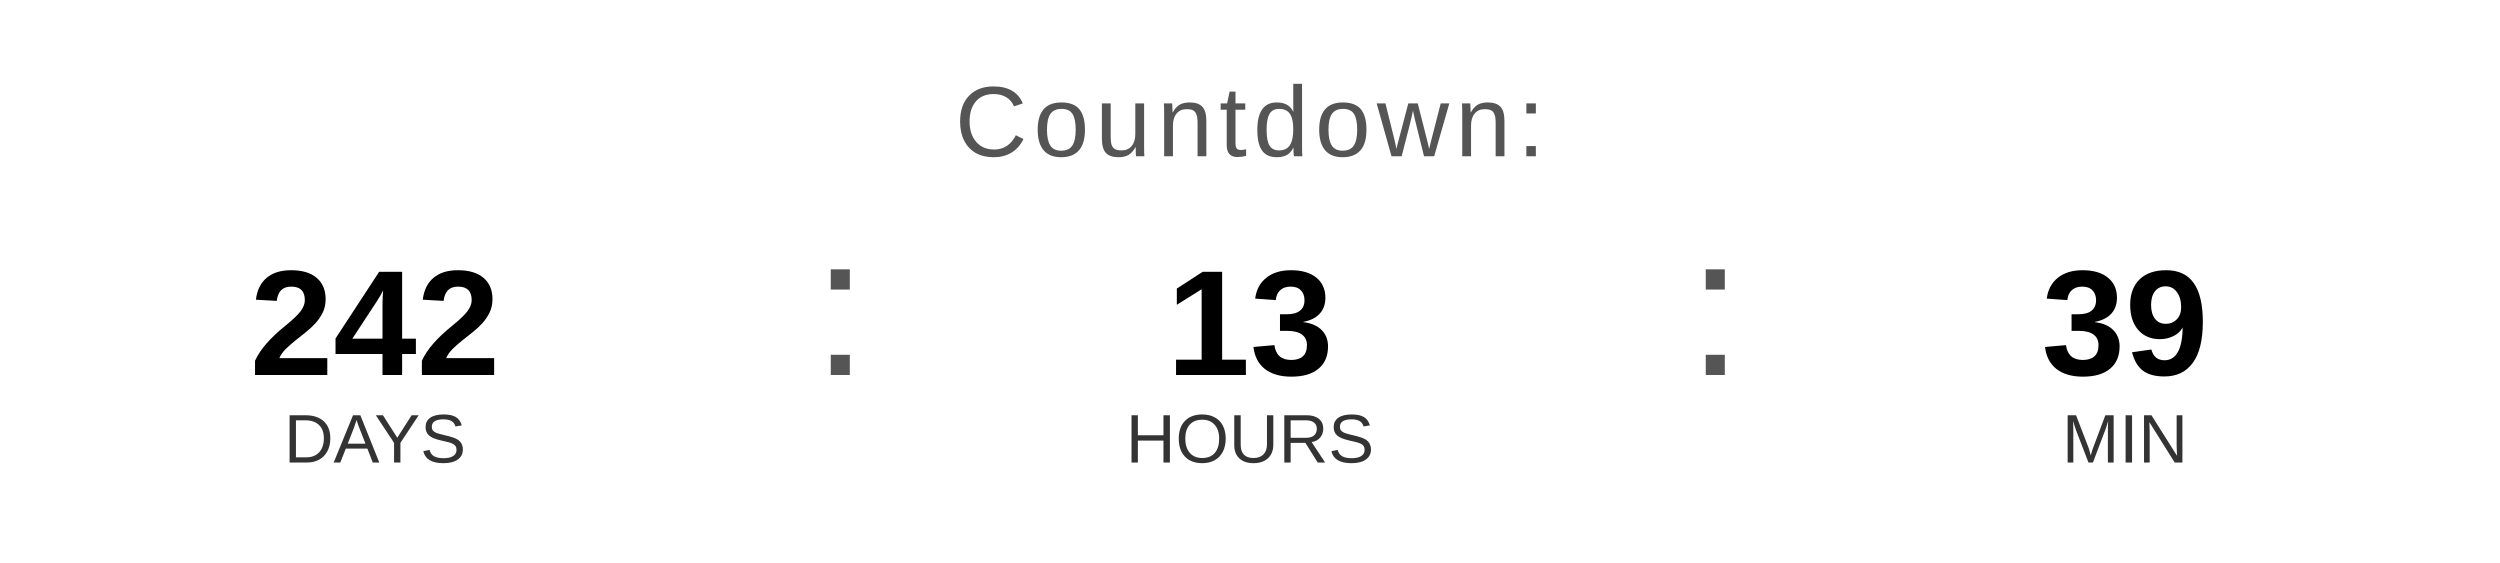
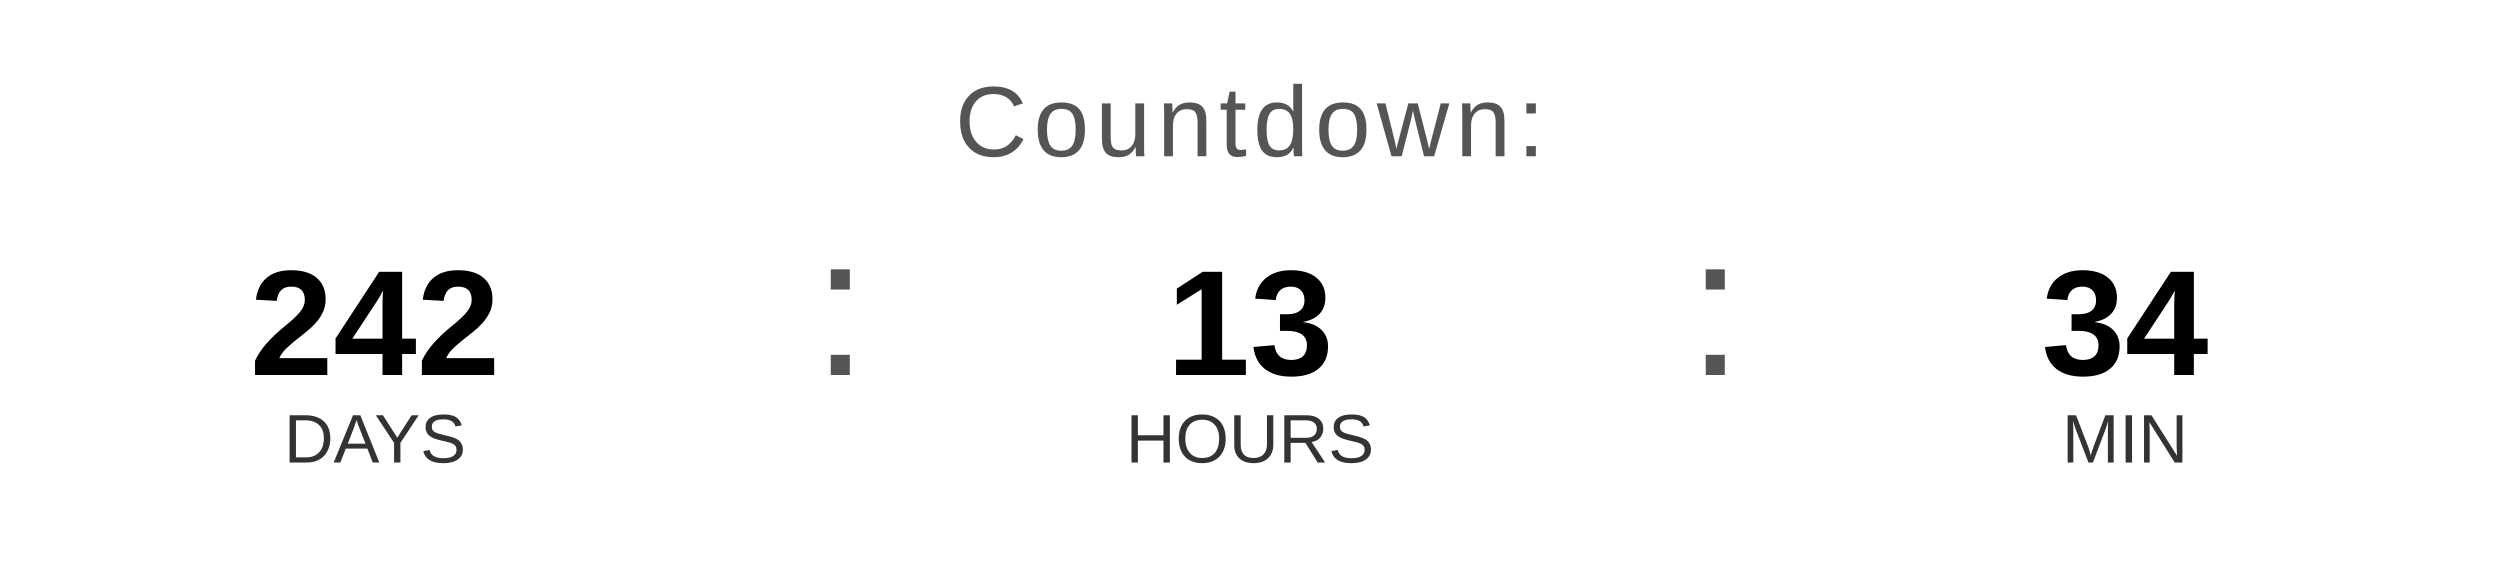
<svg xmlns="http://www.w3.org/2000/svg" width="400" height="90" viewBox="0 0 400 90">
  <text x="200" y="25" font-family="Arial, Helvetica, sans-serif" font-size="16" fill="#555555" text-anchor="middle" letter-spacing="1">
    Countdown:
  </text>
  <text x="60" y="60" font-family="Arial, Helvetica, sans-serif" font-size="24" font-weight="bold" fill="#000000" text-anchor="middle">242</text>
  <text x="60" y="74" font-family="Arial, Helvetica, sans-serif" font-size="11" fill="#333333" text-anchor="middle">DAYS</text>
  <text x="130" y="60" font-family="Arial, sans-serif" font-size="32" fill="#555555">:</text>
  <text x="200" y="60" font-family="Arial, Helvetica, sans-serif" font-size="24" font-weight="bold" fill="#000000" text-anchor="middle">13</text>
  <text x="200" y="74" font-family="Arial, Helvetica, sans-serif" font-size="11" fill="#333333" text-anchor="middle">HOURS</text>
  <text x="270" y="60" font-family="Arial, sans-serif" font-size="32" fill="#555555">:</text>
-   <text x="340" y="60" font-family="Arial, Helvetica, sans-serif" font-size="24" font-weight="bold" fill="#000000" text-anchor="middle">39</text>
+   <text x="340" y="60" font-family="Arial, Helvetica, sans-serif" font-size="24" font-weight="bold" fill="#000000" text-anchor="middle">34</text>
  <text x="340" y="74" font-family="Arial, Helvetica, sans-serif" font-size="11" fill="#333333" text-anchor="middle">MIN</text>
</svg>
